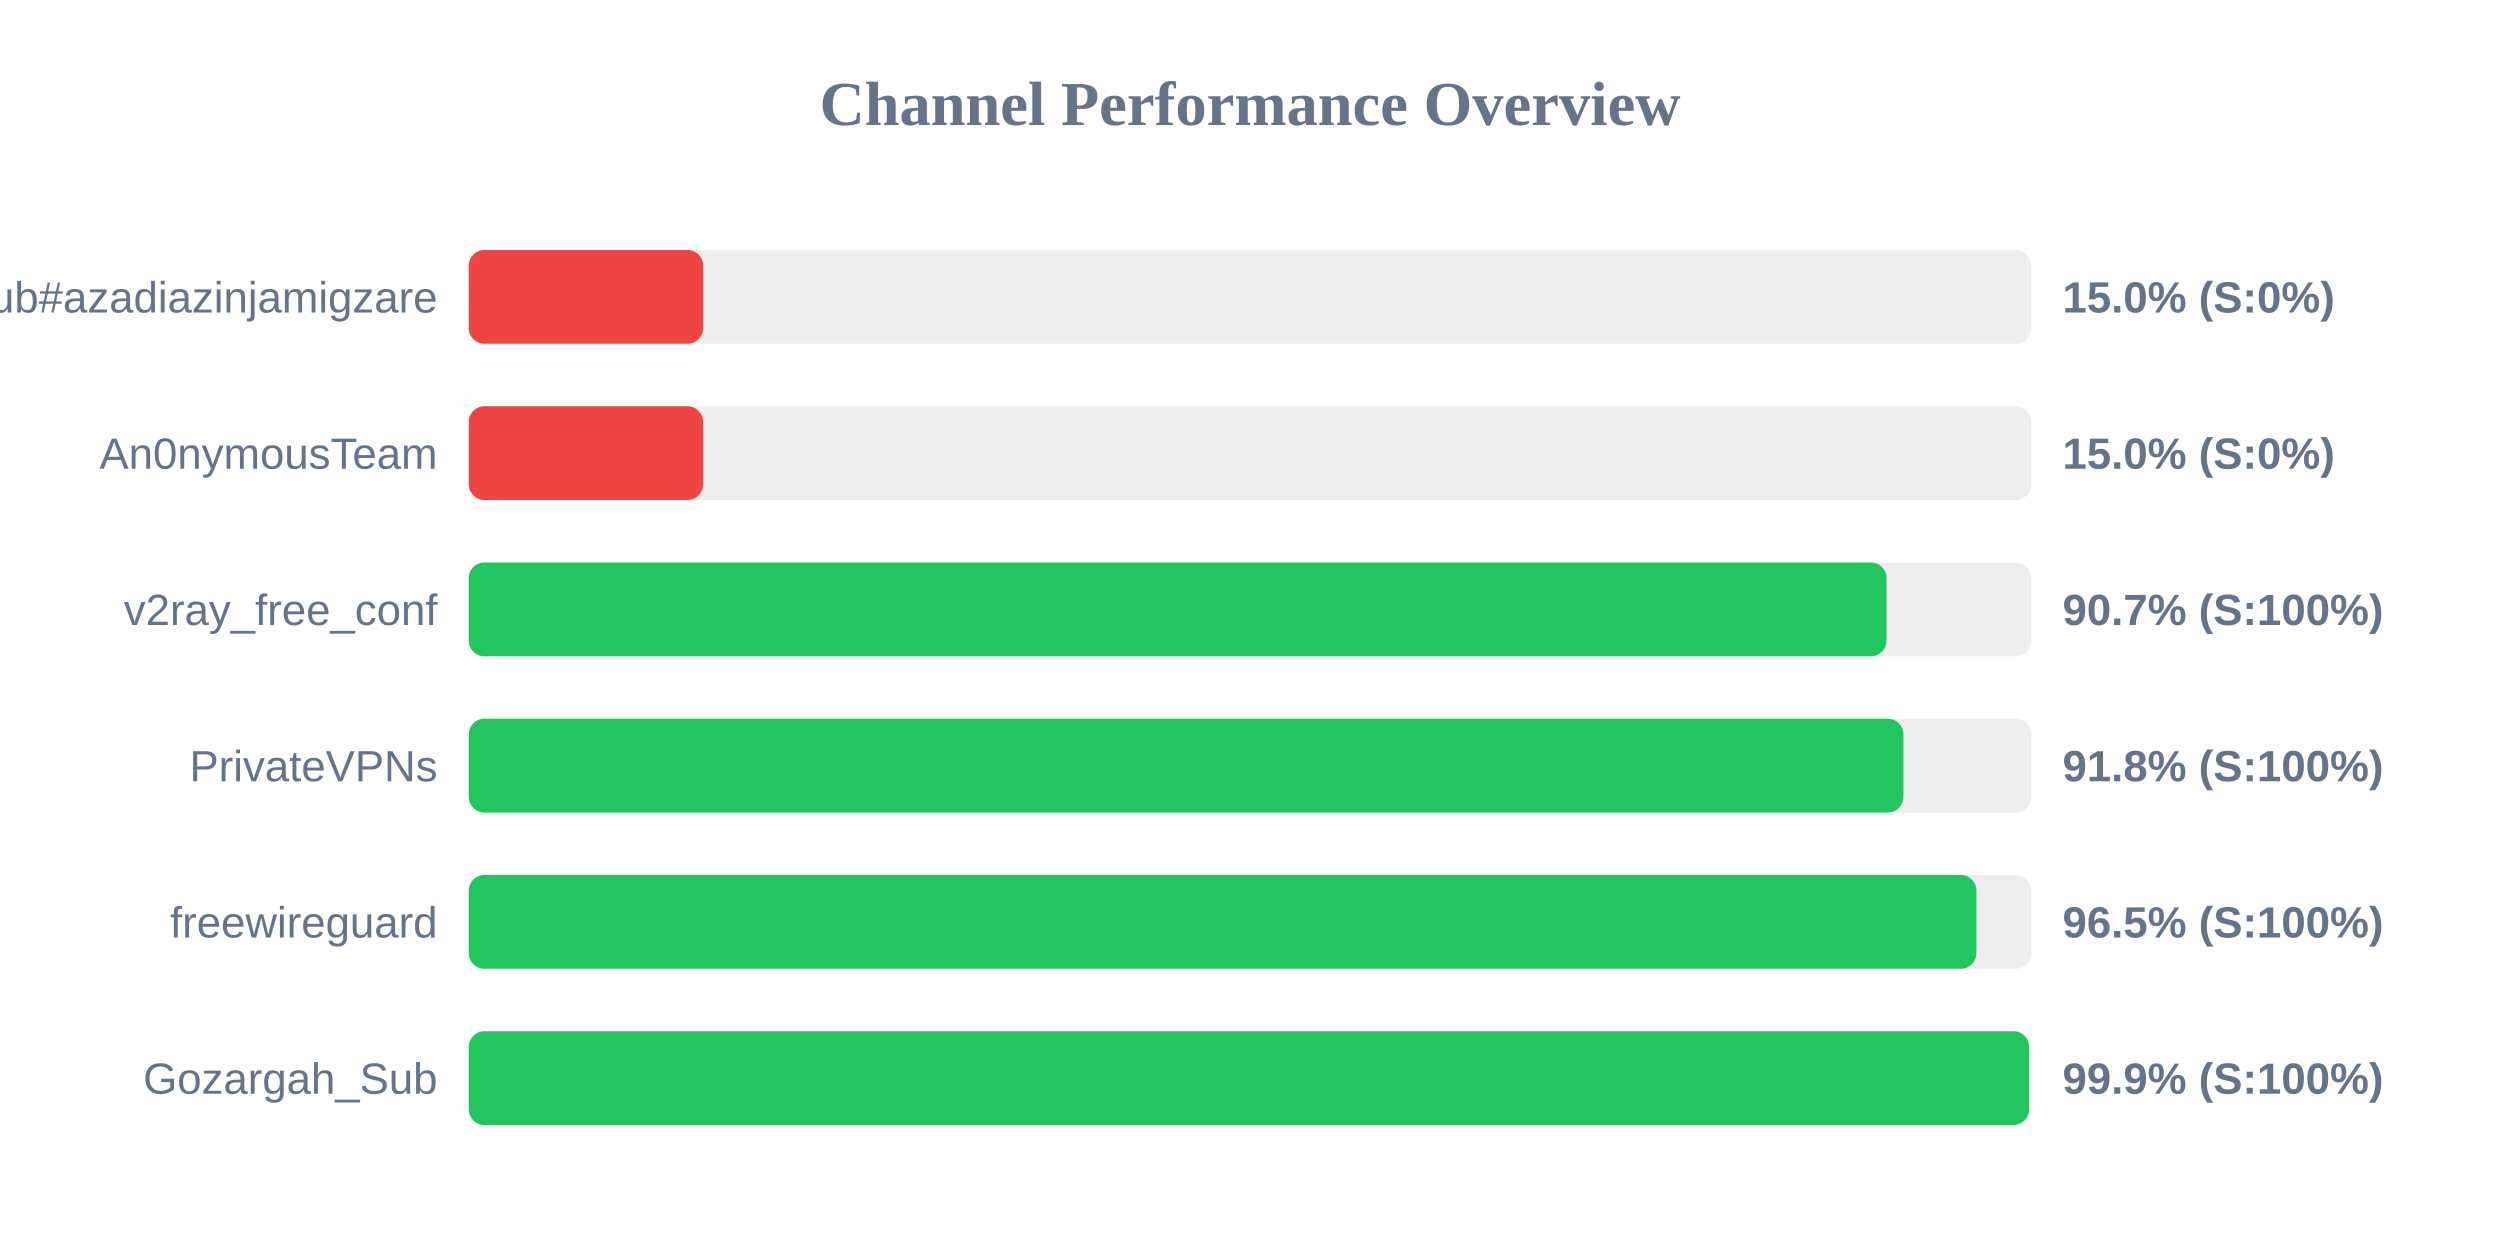
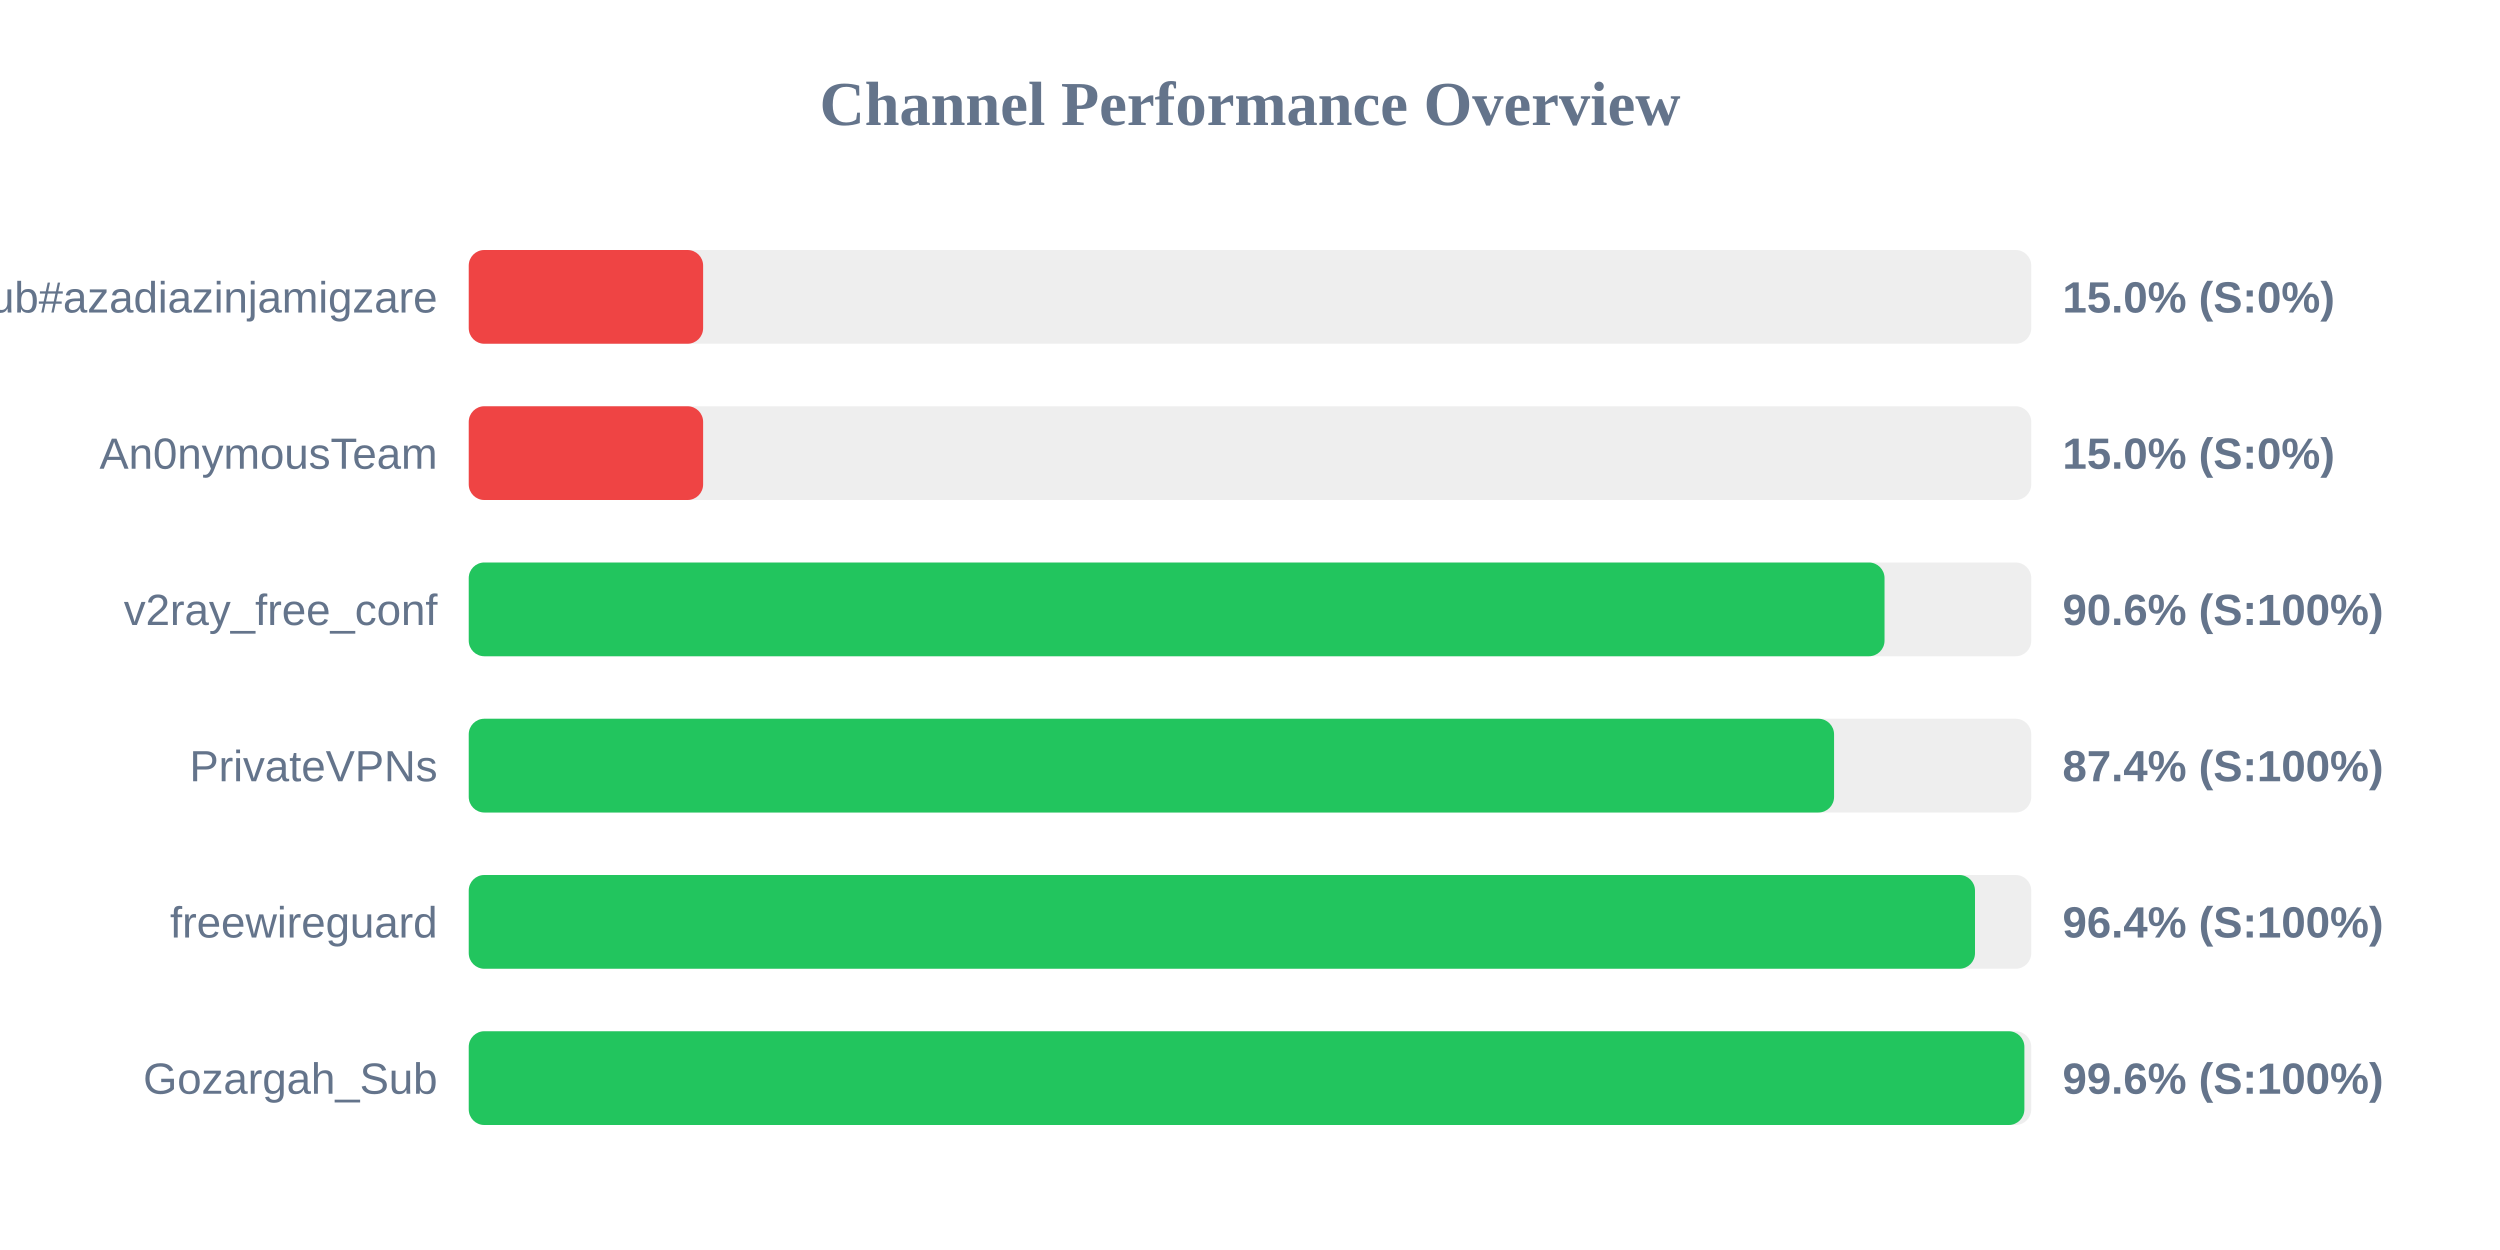
<svg xmlns="http://www.w3.org/2000/svg" width="800" height="400" version="1.1">
  <style>
        .row { font: 14px Arial; fill: #64748b; }
        .score { font: bold 14px Arial; fill: #64748b; }
    </style>
  <text x="400" y="40" text-anchor="middle" font-size="20px" font-weight="bold" fill="#64748b">Channel Performance Overview</text>
  <rect x="150" y="80" width="500" height="30" fill="#eee" rx="5" />
  <rect x="150" y="80" width="75.0" height="30" fill="#ef4444" rx="5" />
  <text x="140" y="100" text-anchor="end" class="row">Sub#azadiazinjamigzare</text>
  <text x="660" y="100" text-anchor="start" class="score">15.0% (S:0%)</text>
  <rect x="150" y="130" width="500" height="30" fill="#eee" rx="5" />
  <rect x="150" y="130" width="75.0" height="30" fill="#ef4444" rx="5" />
  <text x="140" y="150" text-anchor="end" class="row">An0nymousTeam</text>
  <text x="660" y="150" text-anchor="start" class="score">15.0% (S:0%)</text>
  <rect x="150" y="180" width="500" height="30" fill="#eee" rx="5" />
-   <rect x="150" y="180" width="453.7" height="30" fill="#22c55e" rx="5" />
+   <rect x="150" y="180" width="453.05" height="30" fill="#22c55e" rx="5" />
  <text x="140" y="200" text-anchor="end" class="row">v2ray_free_conf</text>
-   <text x="660" y="200" text-anchor="start" class="score">90.7% (S:100%)</text>
+   <text x="660" y="200" text-anchor="start" class="score">90.6% (S:100%)</text>
  <rect x="150" y="230" width="500" height="30" fill="#eee" rx="5" />
-   <rect x="150" y="230" width="459.1" height="30" fill="#22c55e" rx="5" />
+   <rect x="150" y="230" width="436.9" height="30" fill="#22c55e" rx="5" />
  <text x="140" y="250" text-anchor="end" class="row">PrivateVPNs</text>
-   <text x="660" y="250" text-anchor="start" class="score">91.8% (S:100%)</text>
+   <text x="660" y="250" text-anchor="start" class="score">87.4% (S:100%)</text>
  <rect x="150" y="280" width="500" height="30" fill="#eee" rx="5" />
-   <rect x="150" y="280" width="482.45" height="30" fill="#22c55e" rx="5" />
+   <rect x="150" y="280" width="482.0" height="30" fill="#22c55e" rx="5" />
  <text x="140" y="300" text-anchor="end" class="row">freewireguard</text>
-   <text x="660" y="300" text-anchor="start" class="score">96.5% (S:100%)</text>
+   <text x="660" y="300" text-anchor="start" class="score">96.4% (S:100%)</text>
  <rect x="150" y="330" width="500" height="30" fill="#eee" rx="5" />
-   <rect x="150" y="330" width="499.3" height="30" fill="#22c55e" rx="5" />
+   <rect x="150" y="330" width="497.8" height="30" fill="#22c55e" rx="5" />
  <text x="140" y="350" text-anchor="end" class="row">Gozargah_Sub</text>
-   <text x="660" y="350" text-anchor="start" class="score">99.9% (S:100%)</text>
+   <text x="660" y="350" text-anchor="start" class="score">99.6% (S:100%)</text>
</svg>
